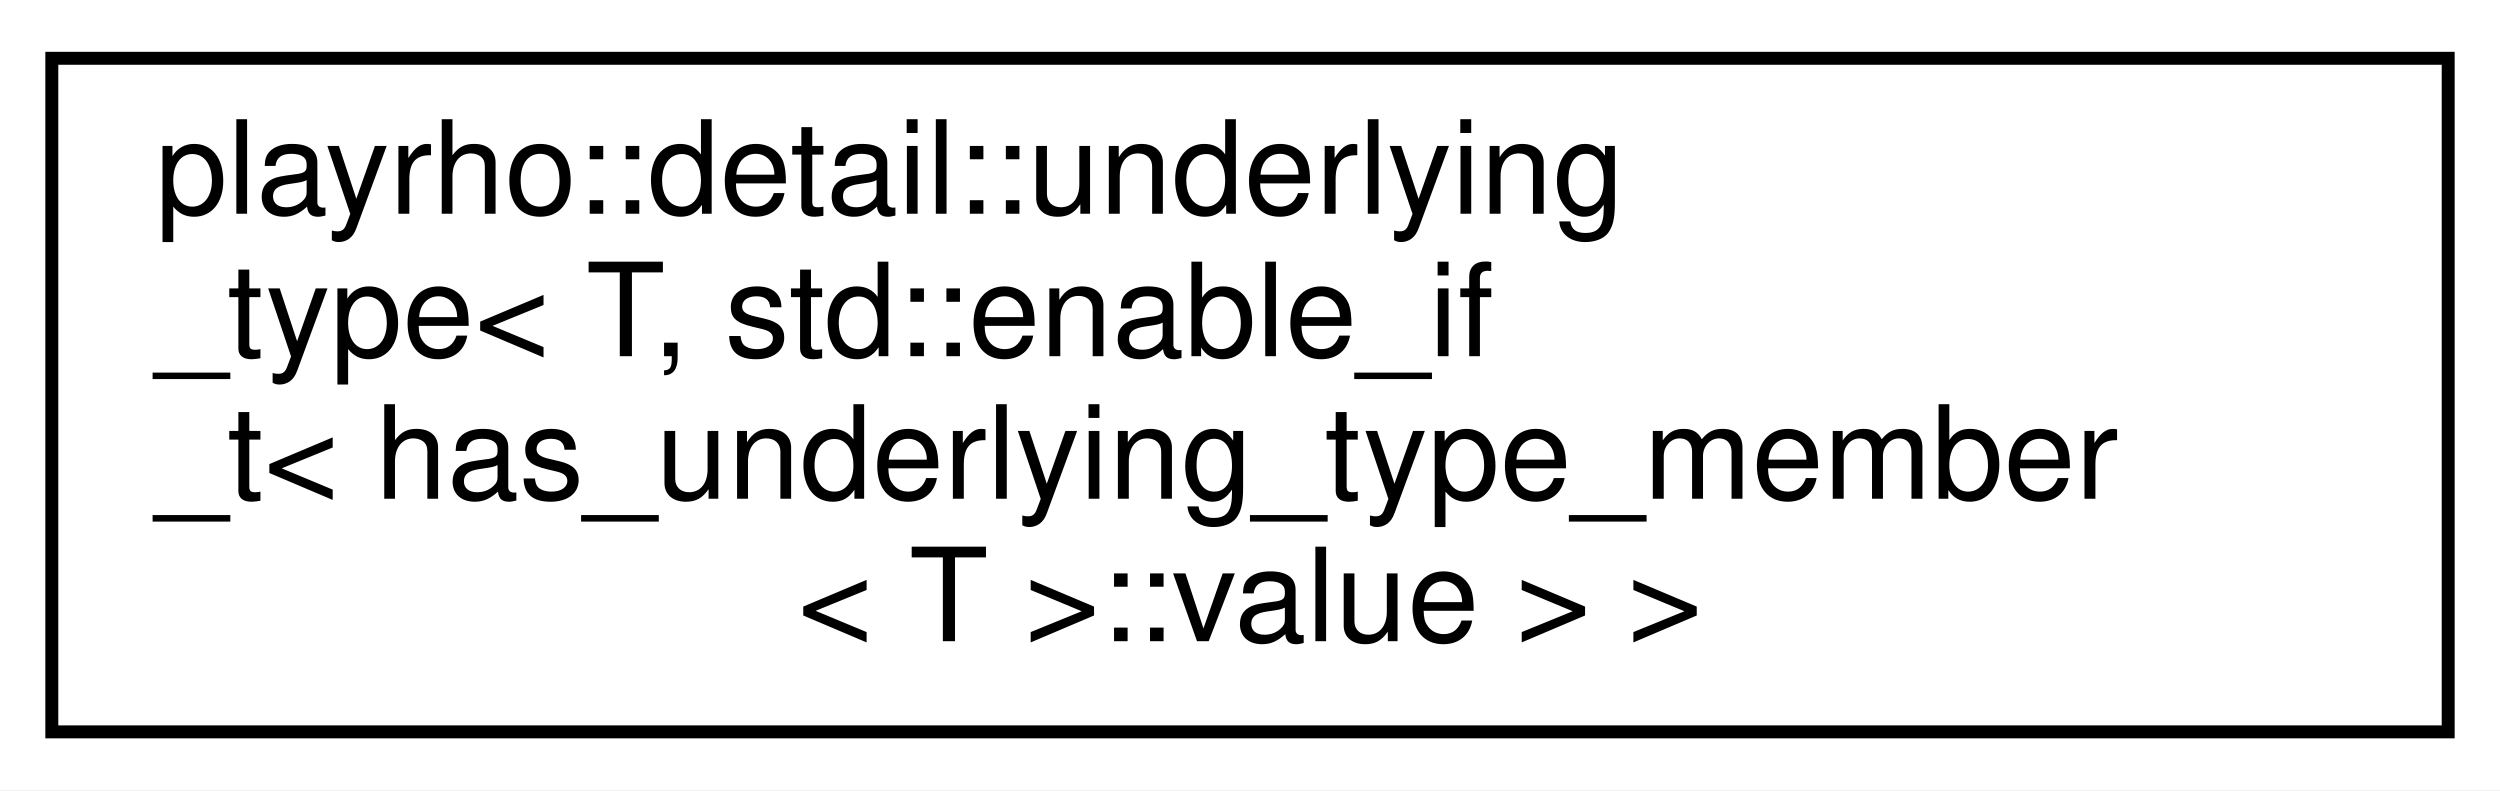
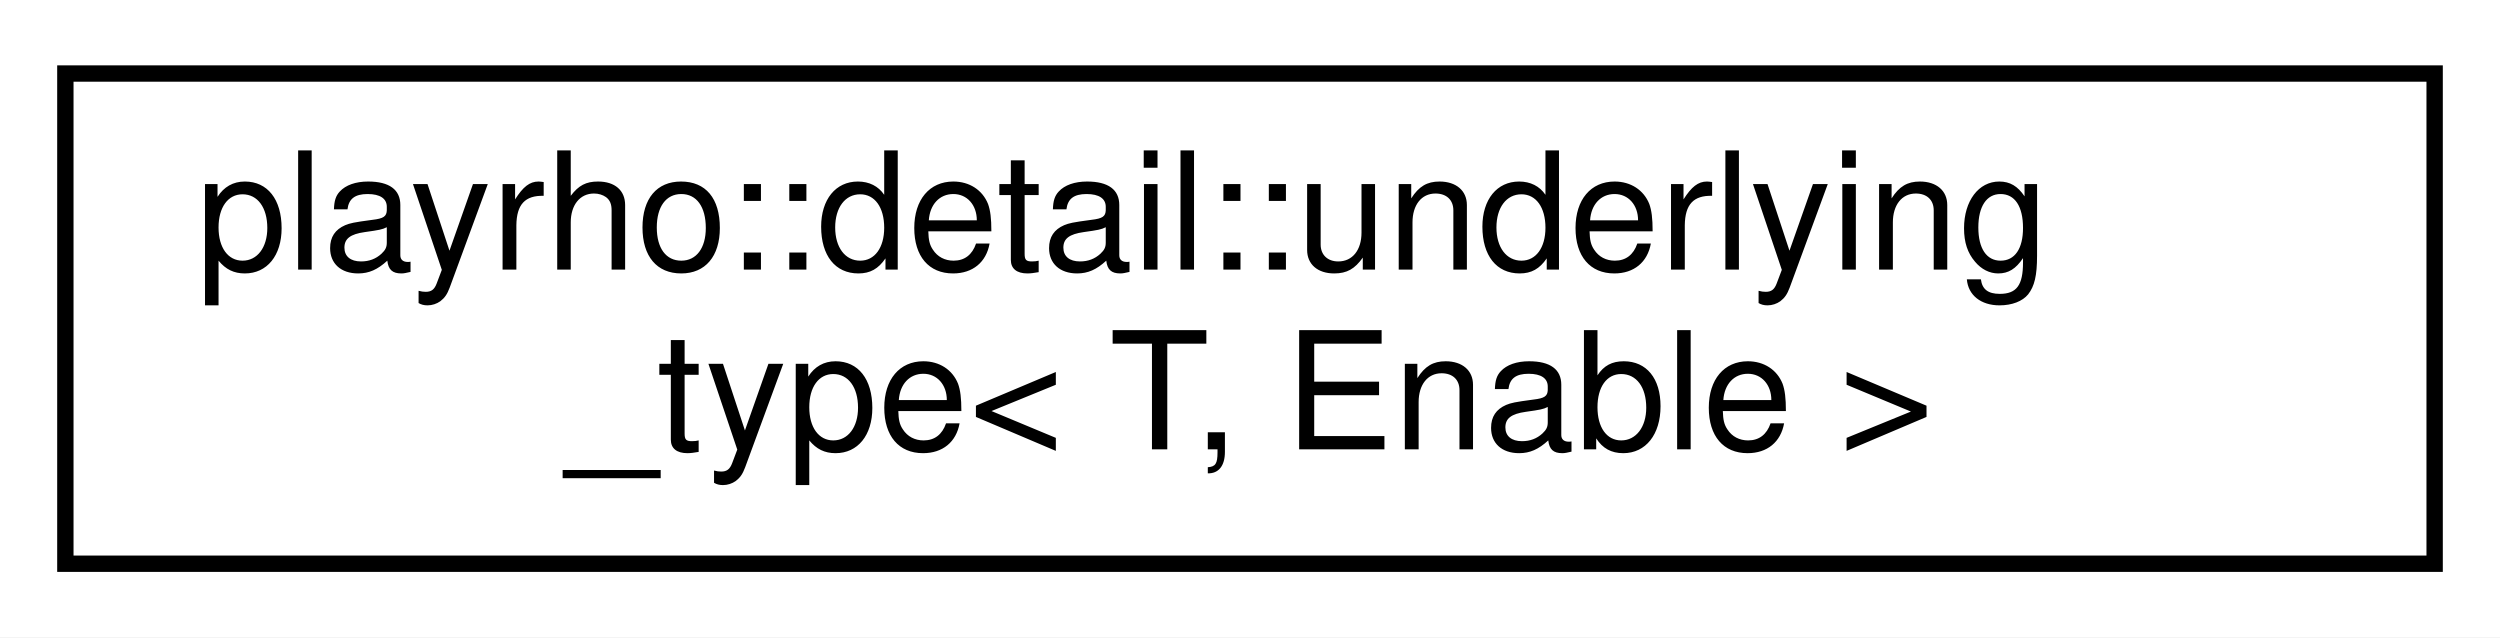
- <svg xmlns="http://www.w3.org/2000/svg" xmlns:xlink="http://www.w3.org/1999/xlink" width="193pt" height="61pt" viewBox="0.00 0.00 193.00 61.00">
-   <g id="graph0" class="graph" transform="scale(1 1) rotate(0) translate(4 57)">
-     <polygon fill="white" stroke="transparent" points="-4,4 -4,-57 189,-57 189,4 -4,4" />
+ <svg xmlns="http://www.w3.org/2000/svg" xmlns:xlink="http://www.w3.org/1999/xlink" width="153pt" height="39pt" viewBox="0.00 0.00 153.00 39.00">
+   <g id="graph0" class="graph" transform="scale(1 1) rotate(0) translate(4 35)">
+     <polygon fill="white" stroke="transparent" points="-4,4 -4,-35 149,-35 149,4 -4,4" />
    <g id="node1" class="node">
      <g id="a_node1">
-         <a xlink:href="structplayrho_1_1detail_1_1underlying__type_3_01T_00_01std_1_1enable__if__t_3_01has__underlying_2212b27bd541046396e8289902d743ef.html" target="_top" xlink:title="Underlying-type template class for detail::IndexingNamedType types.">
-           <polygon fill="white" stroke="black" points="0,-0.5 0,-52.5 185,-52.5 185,-0.5 0,-0.5" />
-           <text text-anchor="start" x="8" y="-40.5" font-family="Helvetica,sans-Serif" font-size="10.00">playrho::detail::underlying</text>
-           <text text-anchor="start" x="8" y="-29.5" font-family="Helvetica,sans-Serif" font-size="10.00">_type&lt; T, std::enable_if</text>
-           <text text-anchor="start" x="8" y="-18.5" font-family="Helvetica,sans-Serif" font-size="10.00">_t&lt; has_underlying_type_member</text>
-           <text text-anchor="middle" x="92.5" y="-7.5" font-family="Helvetica,sans-Serif" font-size="10.00">&lt; T &gt;::value &gt; &gt;</text>
+         <a xlink:href="structplayrho_1_1detail_1_1underlying__type.html" target="_top" xlink:title="Underlying-type template class.">
+           <polygon fill="white" stroke="black" points="0,-0.5 0,-30.5 145,-30.5 145,-0.5 0,-0.5" />
+           <text text-anchor="start" x="8" y="-18.5" font-family="Helvetica,sans-Serif" font-size="10.00">playrho::detail::underlying</text>
+           <text text-anchor="middle" x="72.5" y="-7.5" font-family="Helvetica,sans-Serif" font-size="10.00">_type&lt; T, Enable &gt;</text>
        </a>
      </g>
    </g>
  </g>
</svg>
